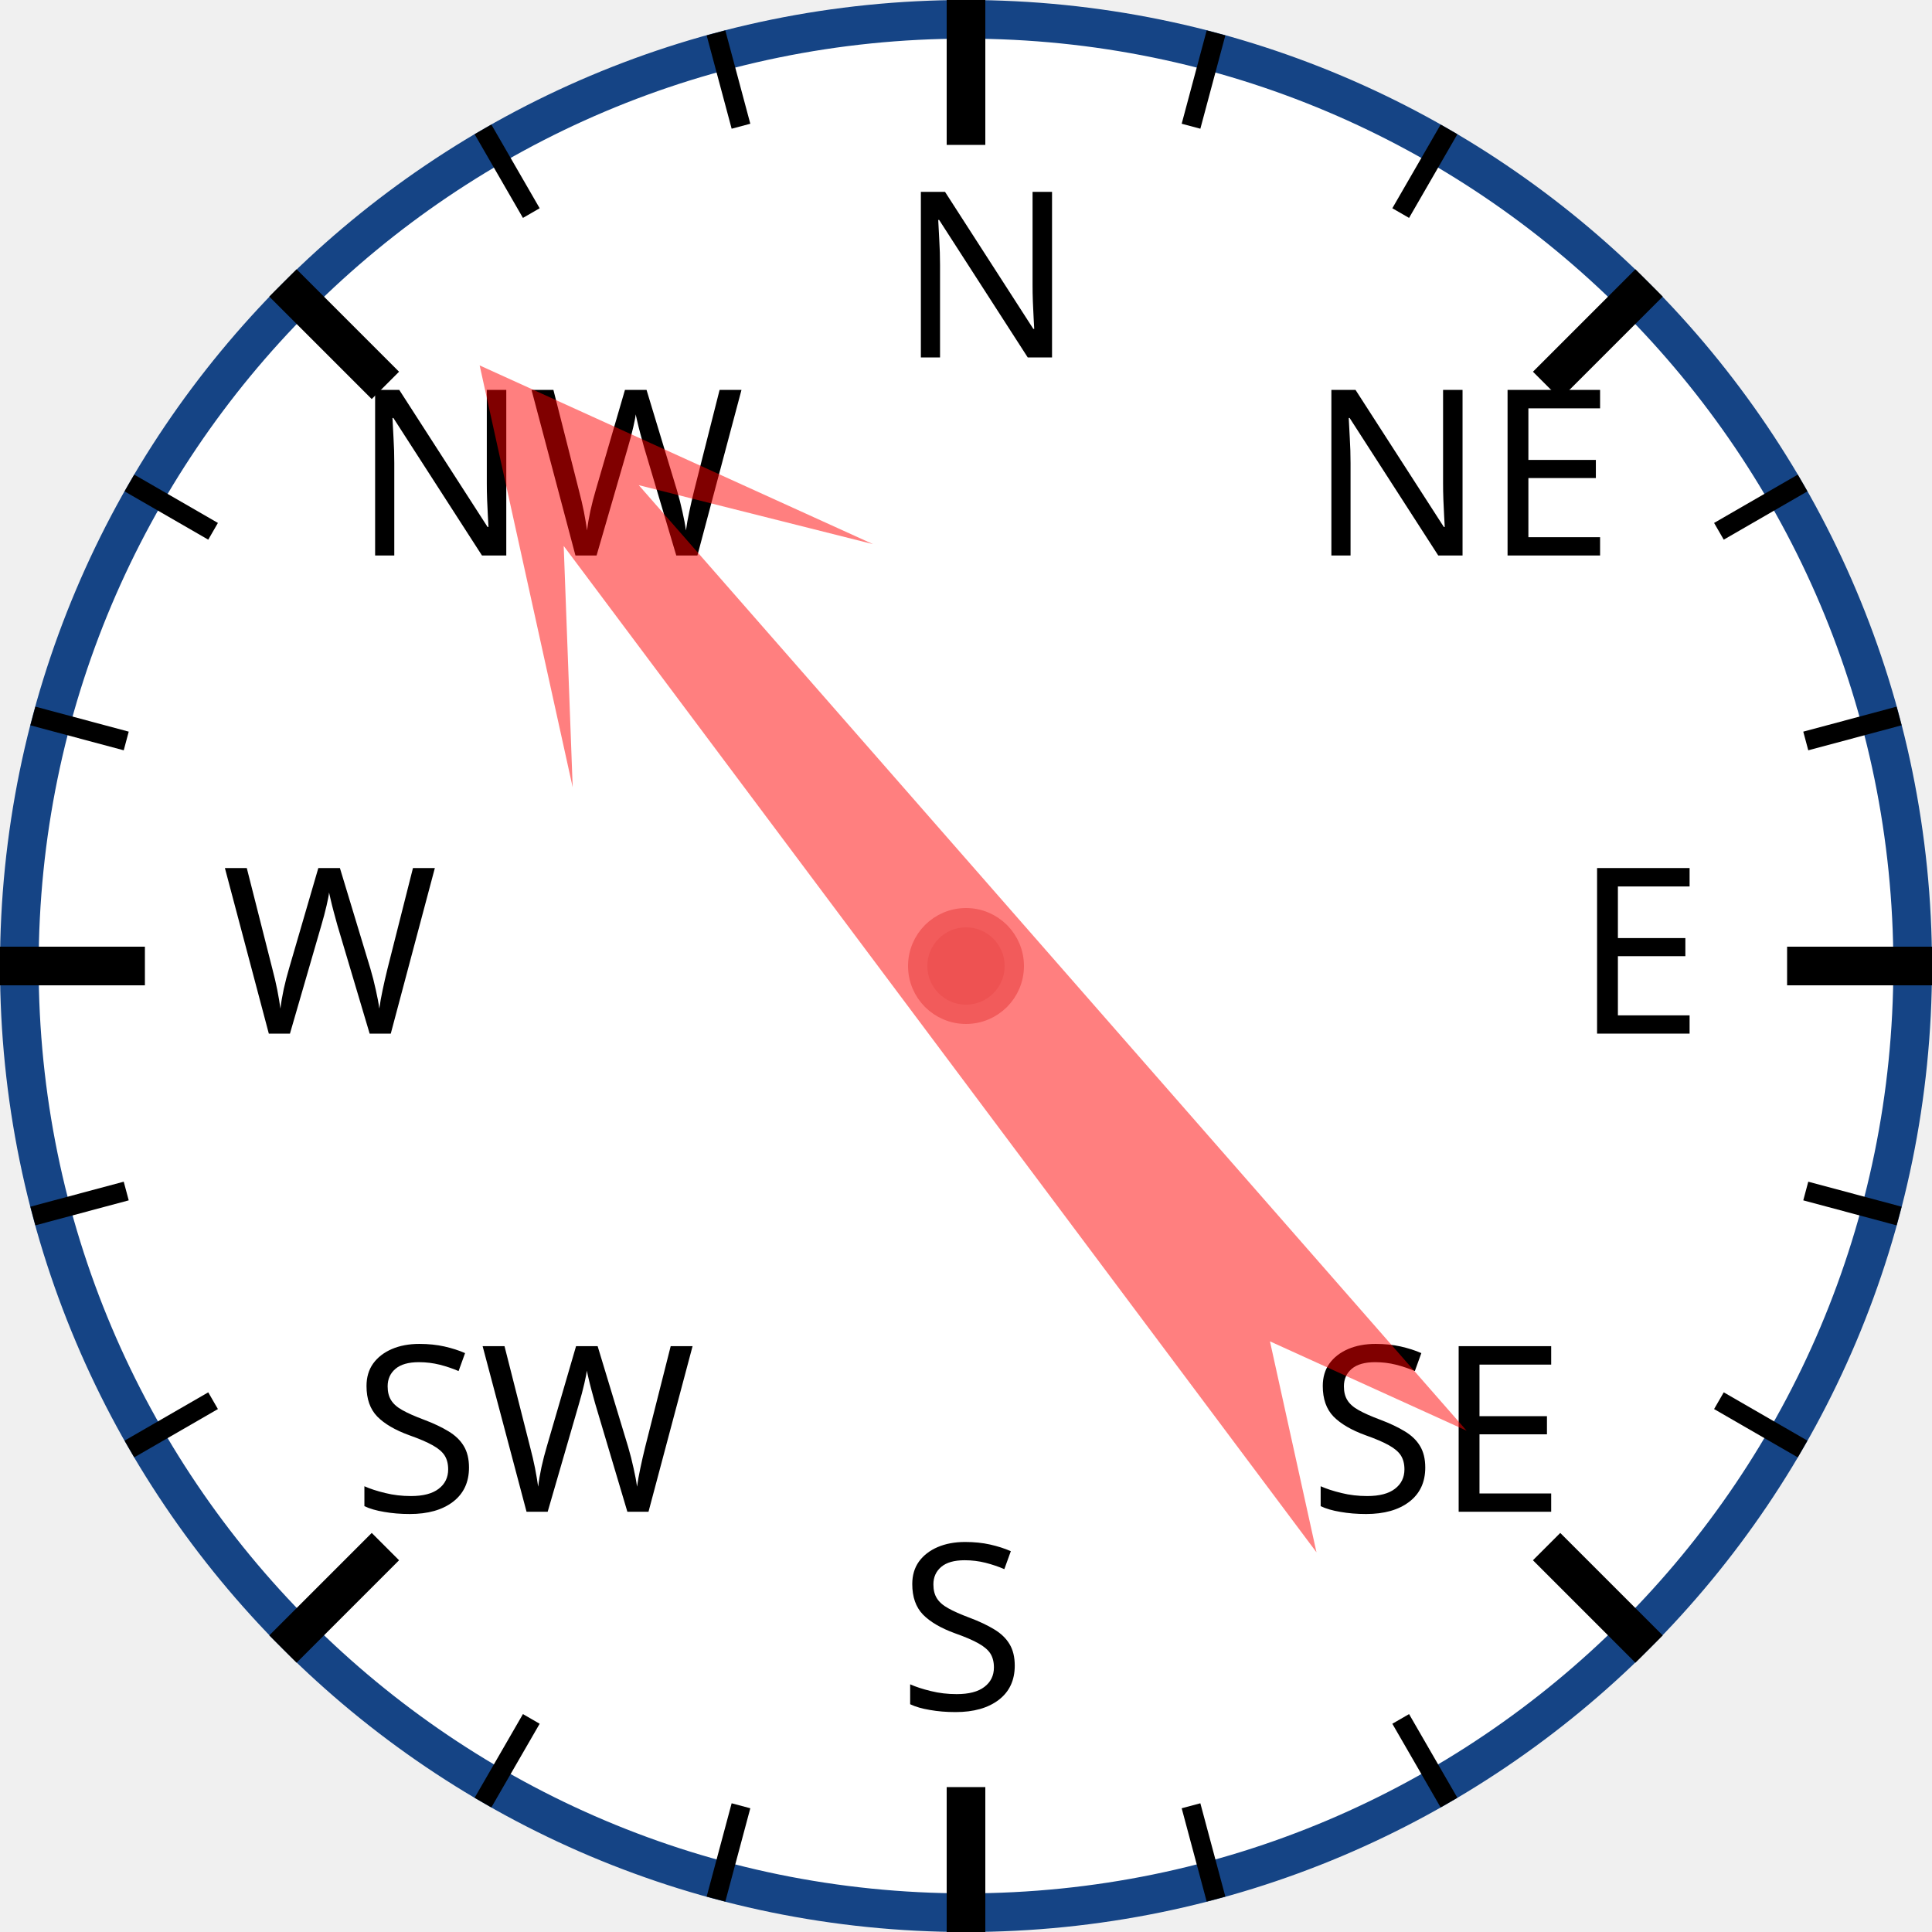
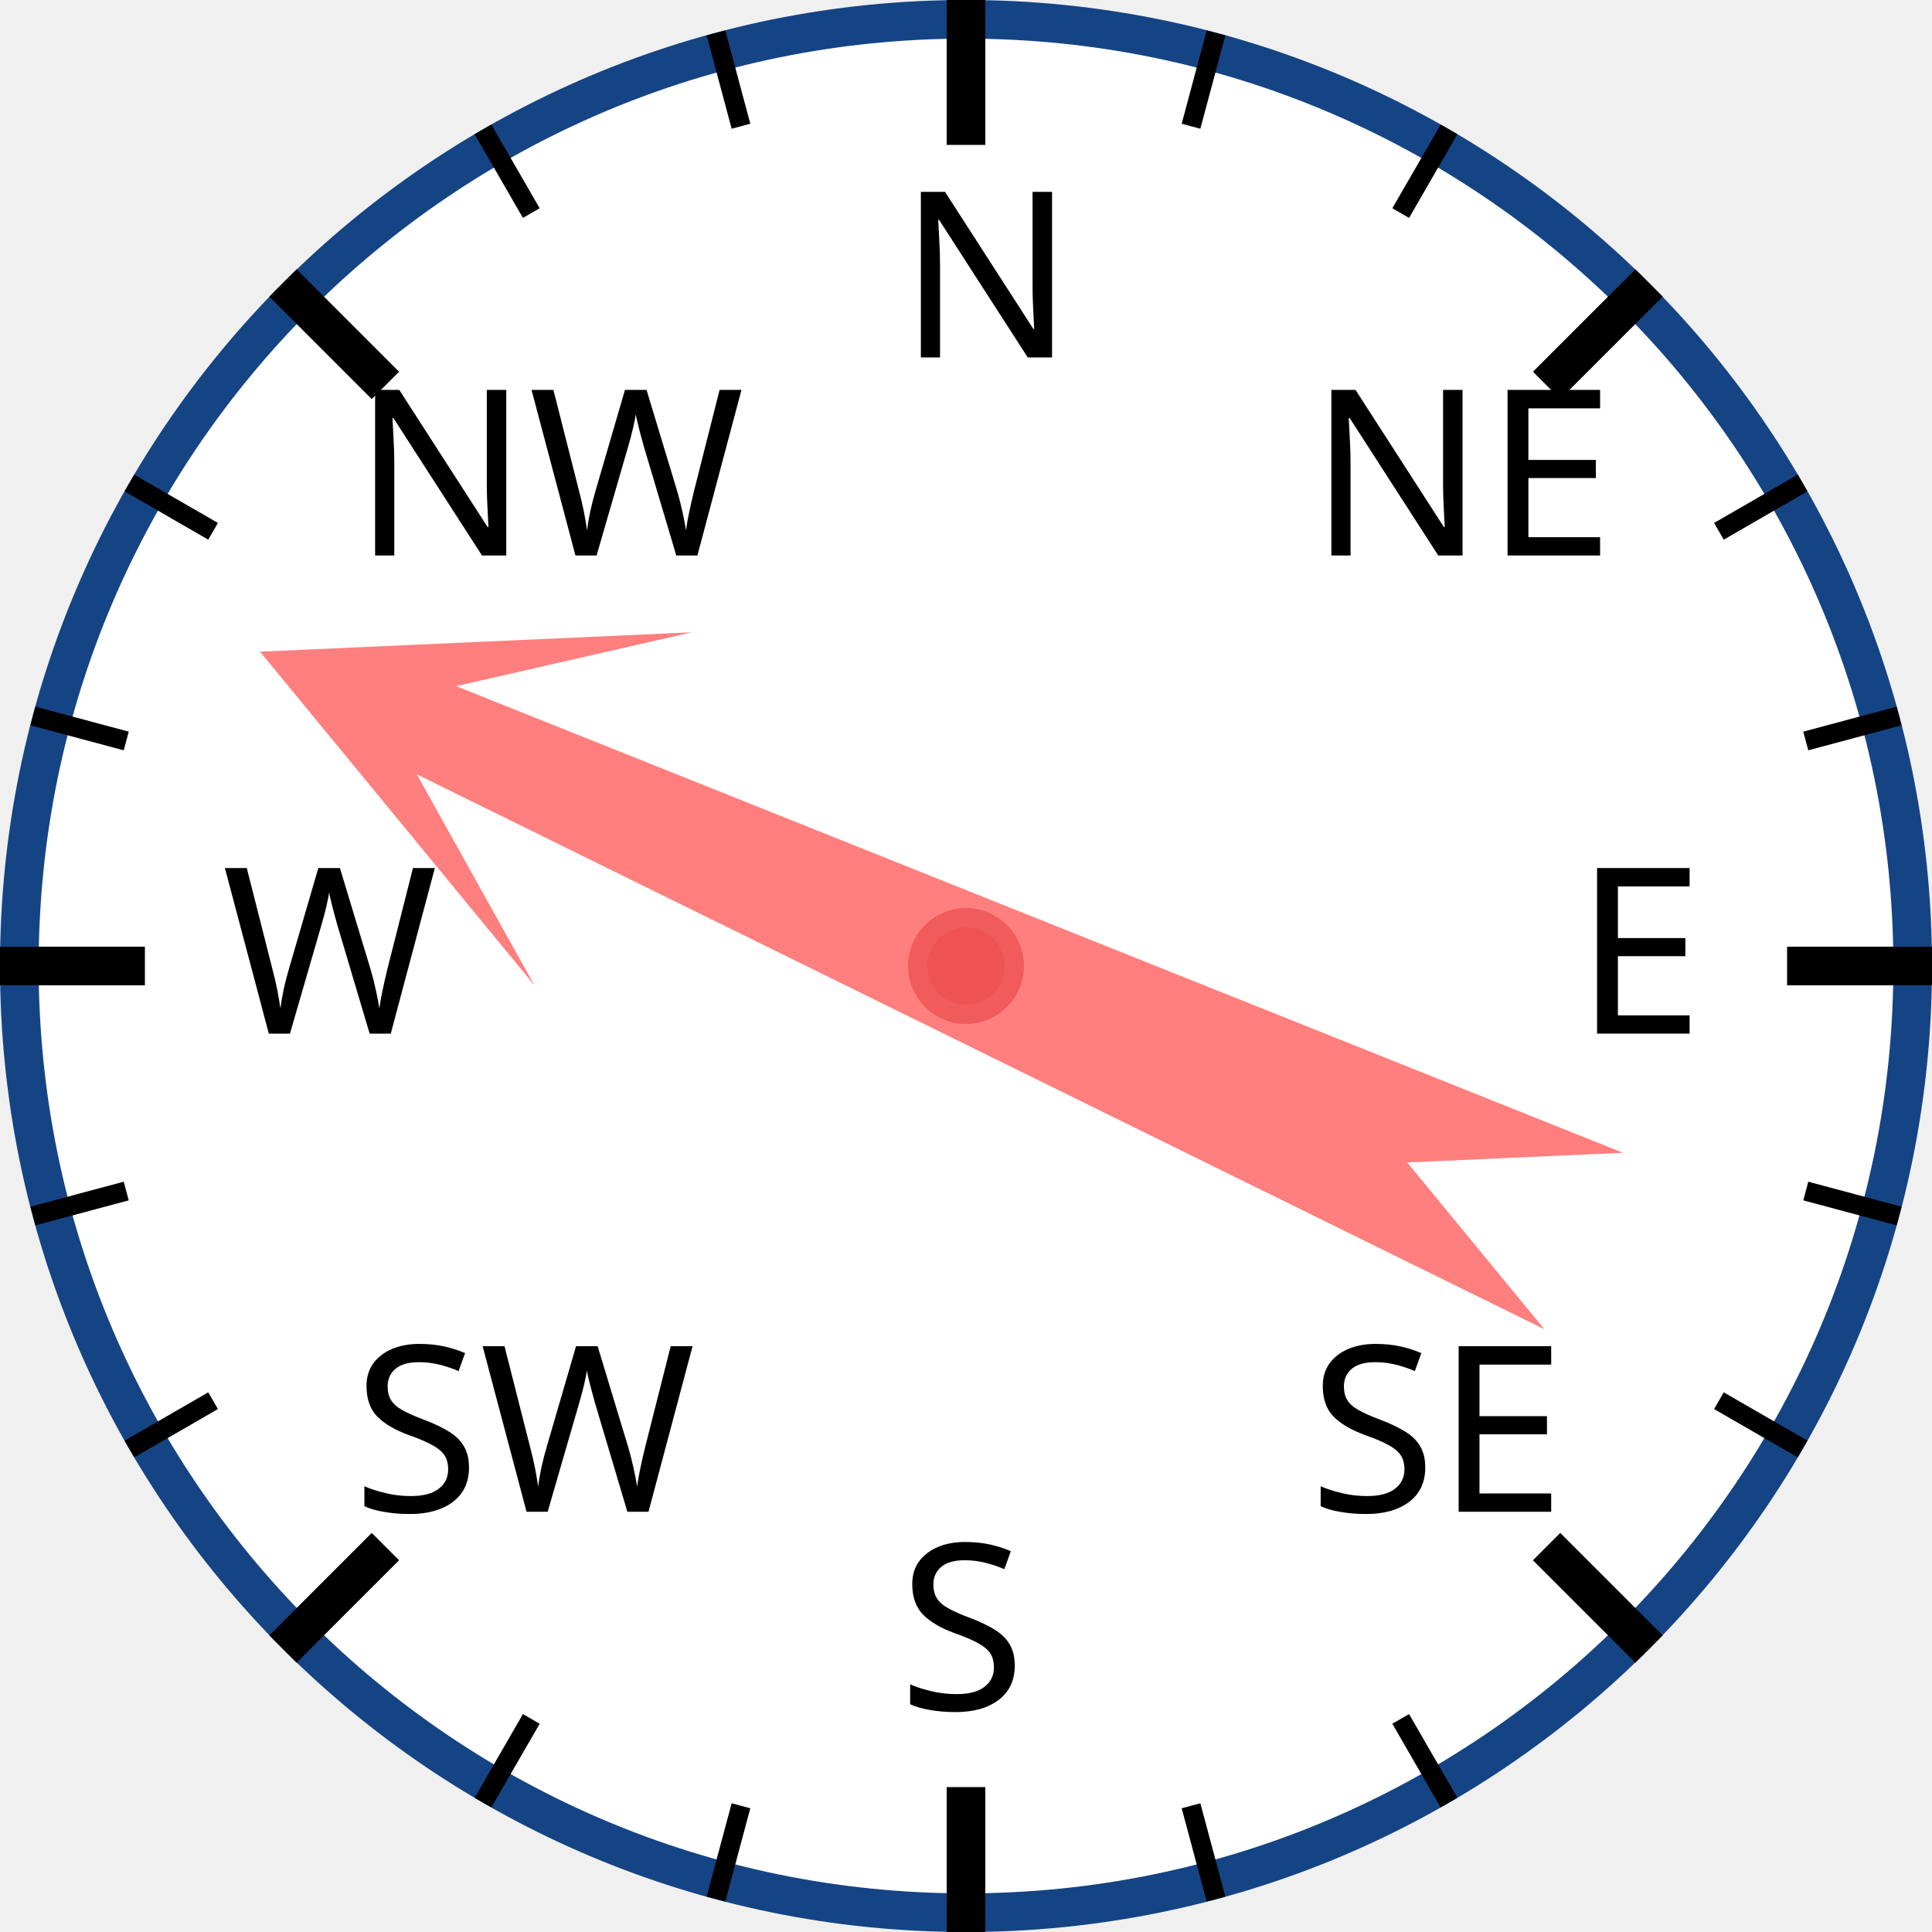
<svg xmlns="http://www.w3.org/2000/svg" width="120px" height="120px" viewBox="0 0 200 200">
  <circle cx="100" cy="100" r="98" style="fill: white; stroke: #154485; stroke-width: 4;" />
  <text x="93.0" y="37.0" style="font-family: sans-serif; font-size: 18pt;">N</text>
  <line x1="100.0" y1="0.0" x2="100.0" y2="15.0" style="stroke: black; stroke-width: 4;" />
  <line x1="74.118" y1="3.407" x2="76.706" y2="13.067" style="stroke: black; stroke-width: 2;" />
  <line x1="50" y1="13.397" x2="55" y2="22.058" style="stroke: black; stroke-width: 2;" />
  <text x="36.503" y="57.503" style="font-family: sans-serif; font-size: 18pt;">NW</text>
  <line x1="29.289" y1="29.289" x2="39.896" y2="39.896" style="stroke: black; stroke-width: 4;" />
  <line x1="13.397" y1="50" x2="22.058" y2="55" style="stroke: black; stroke-width: 2;" />
  <line x1="3.407" y1="74.118" x2="13.067" y2="76.706" style="stroke: black; stroke-width: 2;" />
  <text x="23.0" y="107.0" style="font-family: sans-serif; font-size: 18pt;">W</text>
  <line x1="0.0" y1="100.0" x2="15.0" y2="100.0" style="stroke: black; stroke-width: 4;" />
  <line x1="3.407" y1="125.882" x2="13.067" y2="123.294" style="stroke: black; stroke-width: 2;" />
  <line x1="13.397" y1="150" x2="22.058" y2="145" style="stroke: black; stroke-width: 2;" />
  <text x="36.503" y="156.497" style="font-family: sans-serif; font-size: 18pt;">SW</text>
  <line x1="29.289" y1="170.711" x2="39.896" y2="160.104" style="stroke: black; stroke-width: 4;" />
  <line x1="50" y1="186.603" x2="55" y2="177.942" style="stroke: black; stroke-width: 2;" />
  <line x1="74.118" y1="196.593" x2="76.706" y2="186.933" style="stroke: black; stroke-width: 2;" />
  <text x="93" y="177.0" style="font-family: sans-serif; font-size: 18pt;">S</text>
  <line x1="100" y1="200.0" x2="100" y2="185.0" style="stroke: black; stroke-width: 4;" />
  <line x1="125.882" y1="196.593" x2="123.294" y2="186.933" style="stroke: black; stroke-width: 2;" />
  <line x1="150.0" y1="186.603" x2="145.0" y2="177.942" style="stroke: black; stroke-width: 2;" />
  <text x="135.497" y="156.497" style="font-family: sans-serif; font-size: 18pt;">SE</text>
  <line x1="170.711" y1="170.711" x2="160.104" y2="160.104" style="stroke: black; stroke-width: 4;" />
  <line x1="186.603" y1="150" x2="177.942" y2="145" style="stroke: black; stroke-width: 2;" />
  <line x1="196.593" y1="125.882" x2="186.933" y2="123.294" style="stroke: black; stroke-width: 2;" />
  <text x="163.0" y="107" style="font-family: sans-serif; font-size: 18pt;">E</text>
  <line x1="200.0" y1="100" x2="185.0" y2="100" style="stroke: black; stroke-width: 4;" />
  <line x1="196.593" y1="74.118" x2="186.933" y2="76.706" style="stroke: black; stroke-width: 2;" />
  <line x1="186.603" y1="50" x2="177.942" y2="55" style="stroke: black; stroke-width: 2;" />
  <text x="135.497" y="57.503" style="font-family: sans-serif; font-size: 18pt;">NE</text>
  <line x1="170.711" y1="29.289" x2="160.104" y2="39.896" style="stroke: black; stroke-width: 4;" />
  <line x1="150" y1="13.397" x2="145" y2="22.058" style="stroke: black; stroke-width: 2;" />
  <line x1="125.882" y1="3.407" x2="123.294" y2="13.067" style="stroke: black; stroke-width: 2;" />
-   <polygon points="100 20 120 60 105 40 110 170 100 150 90 170 95 40 80 60" style="fill: red; fill-opacity: 0.5;" transform="rotate(321,100,100)" />
+   <polygon points="100 20 120 60 105 40 110 170 100 150 90 170 95 40 80 60" style="fill: red; fill-opacity: 0.5;" transform="rotate(294,100,100)" />
  <circle cx="100" cy="100" r="5" style="fill: #EE5252; stroke: #F25B5B; stroke-width: 2;" />
</svg>
